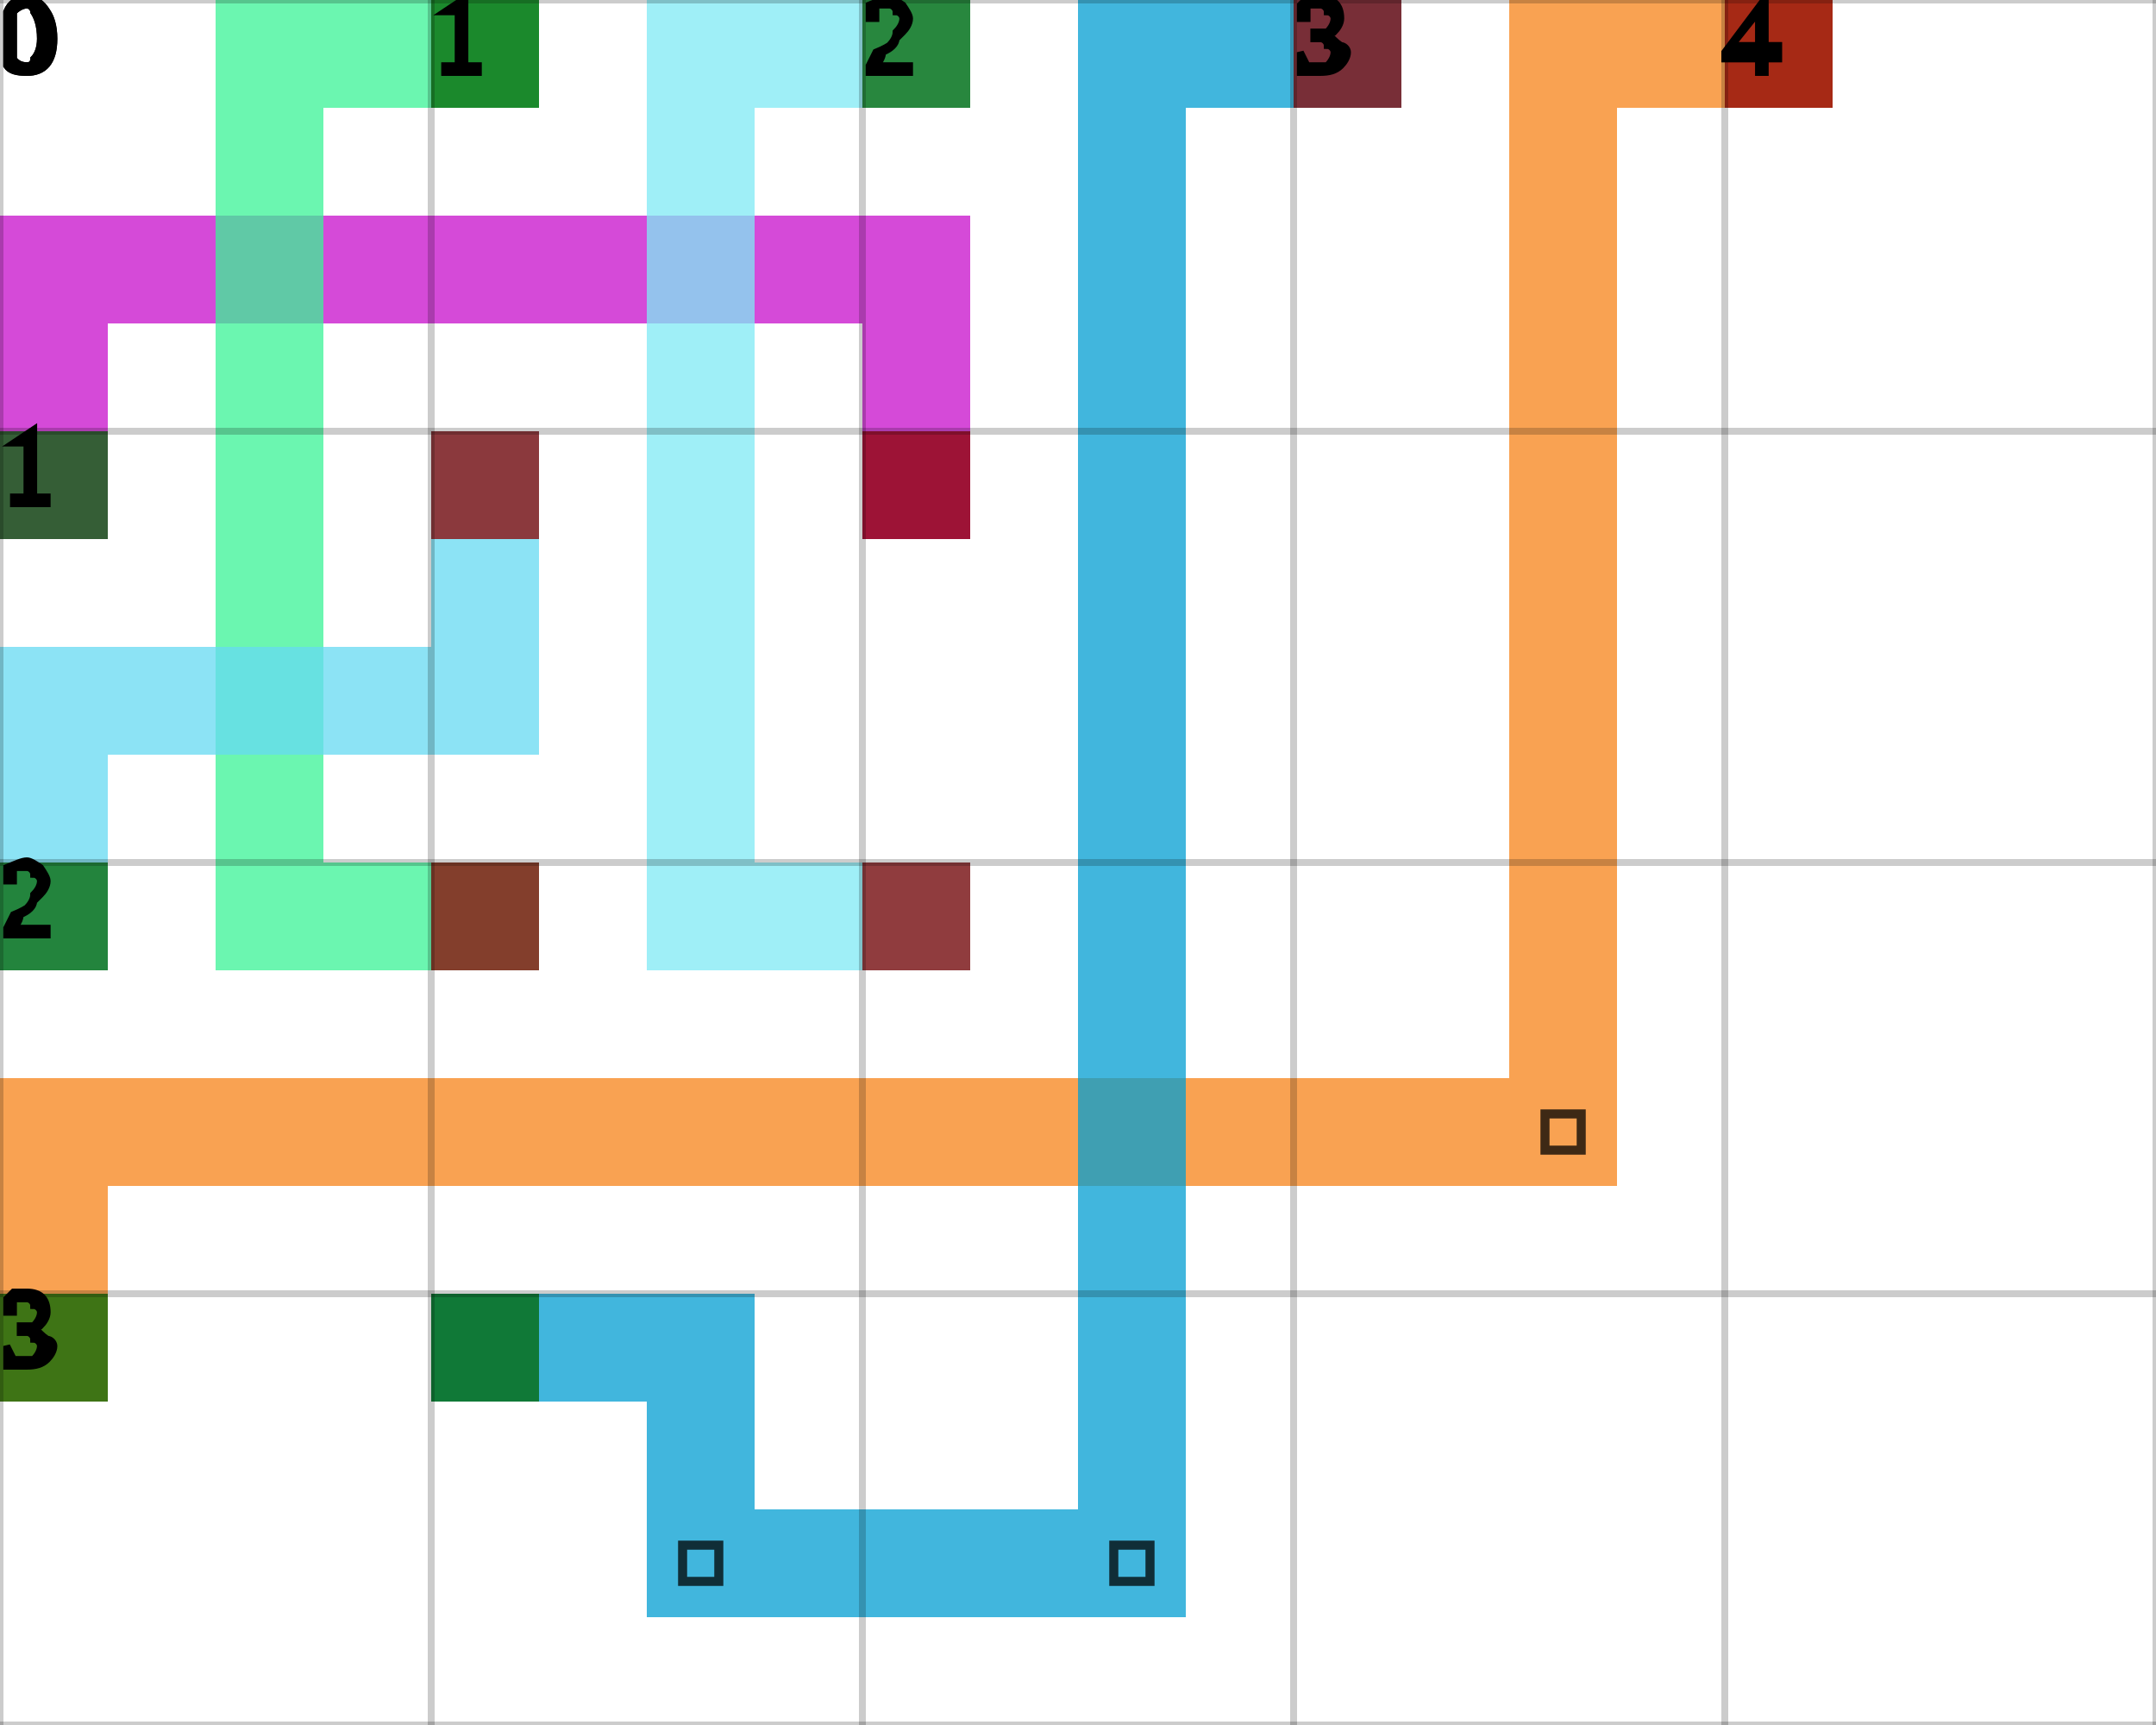
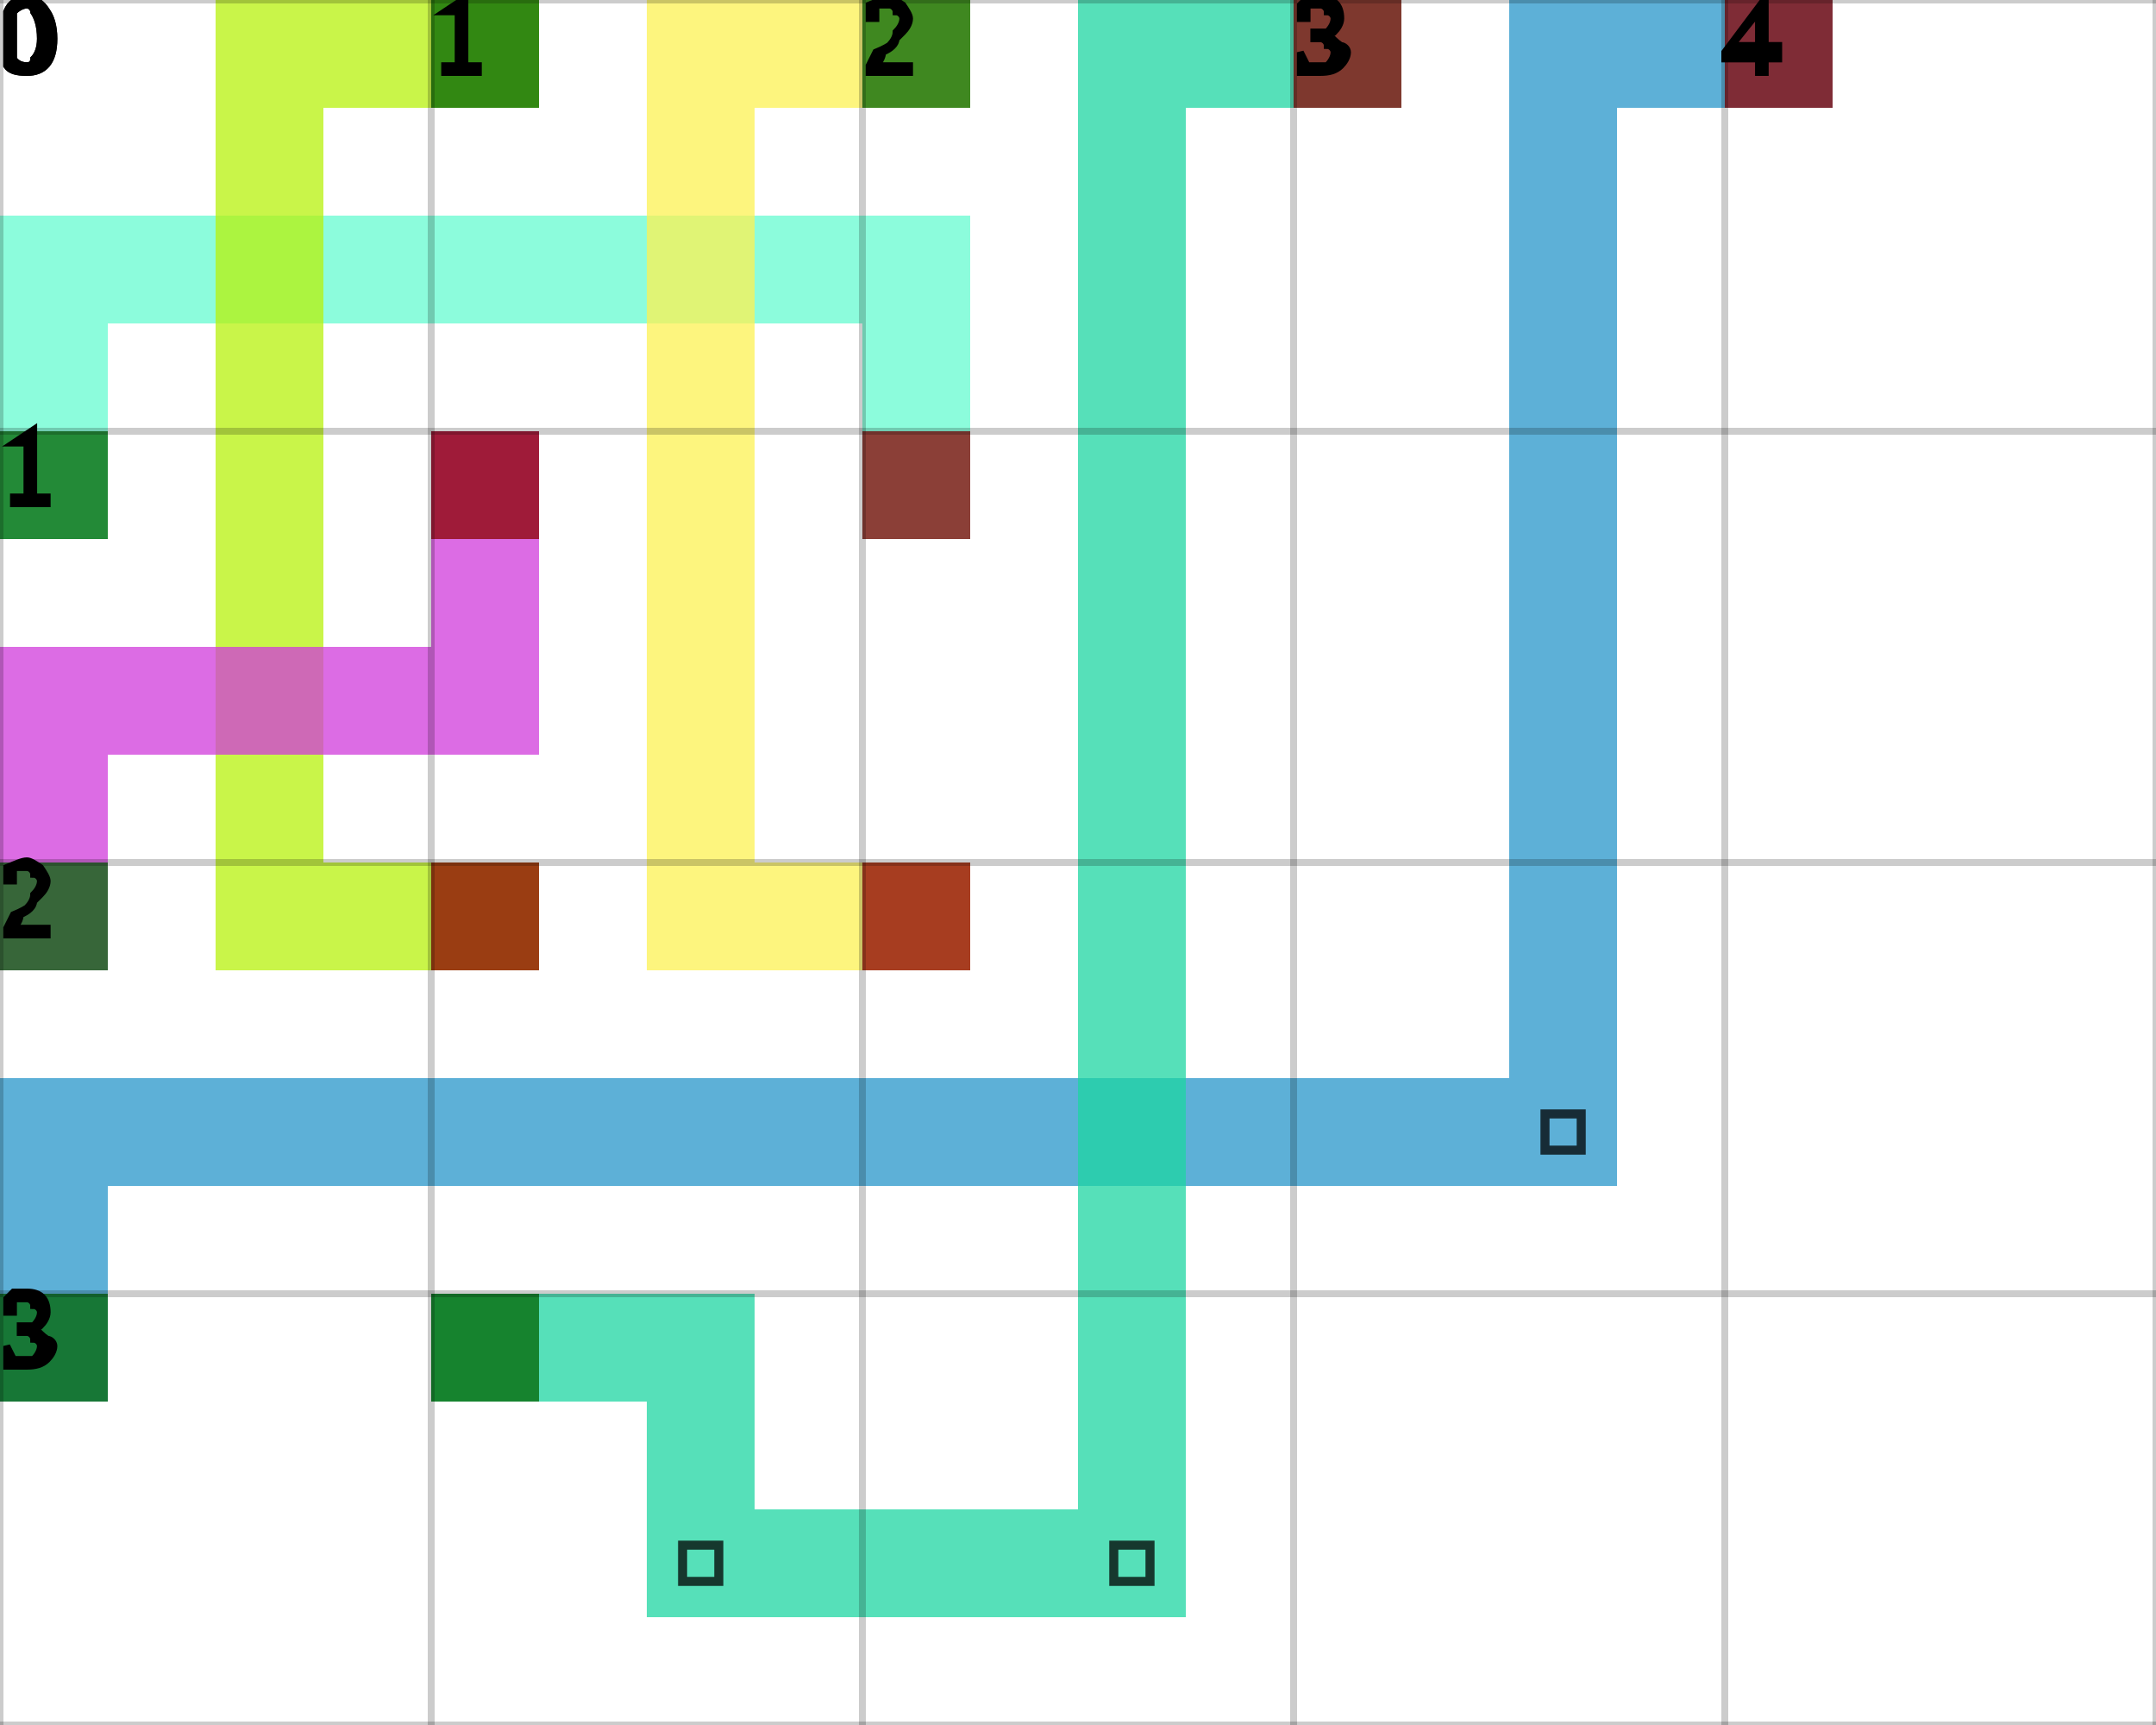
<svg xmlns="http://www.w3.org/2000/svg" height="100%" viewBox="0 0 5 4" width="100%" background-color="none">
-   <path d="M 0.25 1.25 L 0 1.25 L 0 0.5 L 0.25 0.5 Z" fill="#C70ECB" opacity="0.75" stroke="transparent" stroke-width="0.5" />
-   <path d="M 0.25 0.75 L 2.25 0.75 L 2.25 0.5 L 0.25 0.5 Z" fill="#C70ECB" opacity="0.75" stroke="transparent" stroke-width="0.5" />
-   <path d="M 2.25 0.75 L 2 0.75 L 2 1.25 L 2.25 1.25 Z" fill="#C70ECB" opacity="0.75" stroke="transparent" stroke-width="0.5" />
+   <path d="M 0.25 1.25 L 0 1.25 L 0 0.5 L 0.25 0.5 Z" fill="#65FBD0" opacity="0.75" stroke="transparent" stroke-width="0.5" />
+   <path d="M 0.25 0.75 L 2.25 0.75 L 2.25 0.5 L 0.25 0.5 Z" fill="#65FBD0" opacity="0.75" stroke="transparent" stroke-width="0.5" />
+   <path d="M 2.25 0.75 L 2 0.75 L 2 1.25 L 2.25 1.25 Z" fill="#65FBD0" opacity="0.75" stroke="transparent" stroke-width="0.5" />
  <rect fill="darkGreen" height="0.25" opacity="0.75" stroke="transparent" stroke-width="0.5" width="0.25" x="0" y="1" />
  <rect fill="darkRed" height="0.25" opacity="0.75" stroke="transparent" stroke-width="0.5" width="0.25" x="2" y="1" />
-   <path d="M 1.25 0.25 L 0.5 0.25 L 0.5 0 L 1.25 0 Z" fill="#3AF395" opacity="0.75" stroke="transparent" stroke-width="0.5" />
-   <path d="M 0.75 0.25 L 0.5 0.25 L 0.5 2.25 L 0.75 2.25 Z" fill="#3AF395" opacity="0.75" stroke="transparent" stroke-width="0.5" />
-   <path d="M 0.75 2.25 L 1.25 2.25 L 1.25 2 L 0.75 2 Z" fill="#3AF395" opacity="0.75" stroke="transparent" stroke-width="0.5" />
+   <path d="M 1.25 0.25 L 0.5 0.25 L 0.5 0 L 1.25 0 Z" fill="#B7F10C" opacity="0.75" stroke="transparent" stroke-width="0.5" />
+   <path d="M 0.75 0.25 L 0.5 0.25 L 0.5 2.25 L 0.75 2.25 Z" fill="#B7F10C" opacity="0.75" stroke="transparent" stroke-width="0.5" />
+   <path d="M 0.75 2.25 L 1.25 2.25 L 1.25 2 L 0.75 2 Z" fill="#B7F10C" opacity="0.75" stroke="transparent" stroke-width="0.5" />
  <rect fill="darkGreen" height="0.25" opacity="0.75" stroke="transparent" stroke-width="0.5" width="0.25" x="1" y="0" />
  <rect fill="darkRed" height="0.25" opacity="0.75" stroke="transparent" stroke-width="0.5" width="0.25" x="1" y="2" />
-   <path d="M 2.25 0.25 L 1.5 0.25 L 1.5 0 L 2.25 0 Z" fill="#7FE9F4" opacity="0.75" stroke="transparent" stroke-width="0.5" />
-   <path d="M 1.75 0.25 L 1.5 0.25 L 1.5 2.25 L 1.75 2.25 Z" fill="#7FE9F4" opacity="0.75" stroke="transparent" stroke-width="0.5" />
-   <path d="M 1.75 2.25 L 2.25 2.25 L 2.25 2 L 1.75 2 Z" fill="#7FE9F4" opacity="0.75" stroke="transparent" stroke-width="0.5" />
+   <path d="M 2.25 0.25 L 1.5 0.25 L 1.5 0 L 2.25 0 Z" fill="#FCF153" opacity="0.75" stroke="transparent" stroke-width="0.5" />
+   <path d="M 1.75 0.25 L 1.5 0.25 L 1.5 2.25 L 1.75 2.25 Z" fill="#FCF153" opacity="0.75" stroke="transparent" stroke-width="0.5" />
+   <path d="M 1.75 2.25 L 2.25 2.25 L 2.25 2 L 1.75 2 Z" fill="#FCF153" opacity="0.75" stroke="transparent" stroke-width="0.5" />
  <rect fill="darkGreen" height="0.25" opacity="0.75" stroke="transparent" stroke-width="0.5" width="0.25" x="2" y="0" />
  <rect fill="darkRed" height="0.25" opacity="0.75" stroke="transparent" stroke-width="0.5" width="0.25" x="2" y="2" />
-   <path d="M 0.25 2.25 L 0 2.25 L 0 1.5 L 0.25 1.5 Z" fill="#66D9F1" opacity="0.75" stroke="transparent" stroke-width="0.5" />
-   <path d="M 0.25 1.75 L 1.25 1.75 L 1.25 1.5 L 0.25 1.5 Z" fill="#66D9F1" opacity="0.75" stroke="transparent" stroke-width="0.5" />
-   <path d="M 1.25 1.5 L 1 1.5 L 1 1 L 1.25 1 Z" fill="#66D9F1" opacity="0.75" stroke="transparent" stroke-width="0.5" />
+   <path d="M 0.25 2.25 L 0 2.25 L 0 1.5 L 0.25 1.5 Z" fill="#D03BDB" opacity="0.75" stroke="transparent" stroke-width="0.5" />
+   <path d="M 0.25 1.75 L 1.25 1.75 L 1.25 1.5 L 0.25 1.5 Z" fill="#D03BDB" opacity="0.75" stroke="transparent" stroke-width="0.5" />
+   <path d="M 1.25 1.5 L 1 1.5 L 1 1 L 1.25 1 Z" fill="#D03BDB" opacity="0.75" stroke="transparent" stroke-width="0.5" />
  <rect fill="darkGreen" height="0.25" opacity="0.75" stroke="transparent" stroke-width="0.5" width="0.25" x="0" y="2" />
  <rect fill="darkRed" height="0.25" opacity="0.75" stroke="transparent" stroke-width="0.5" width="0.25" x="1" y="1" />
-   <path d="M 0.25 3.25 L 0 3.25 L 0 2.5 L 0.25 2.5 Z" fill="#F78318" opacity="0.75" stroke="transparent" stroke-width="0.5" />
-   <path d="M 0.25 2.75 L 3.75 2.75 L 3.75 2.5 L 0.25 2.5 Z" fill="#F78318" opacity="0.75" stroke="transparent" stroke-width="0.5" />
-   <path d="M 3.75 2.5 L 3.5 2.5 L 3.5 0 L 3.75 0 Z" fill="#F78318" opacity="0.75" stroke="transparent" stroke-width="0.5" />
+   <path d="M 0.25 3.25 L 0 3.25 L 0 2.5 L 0.25 2.5 Z" fill="#2796C9" opacity="0.75" stroke="transparent" stroke-width="0.5" />
+   <path d="M 0.25 2.75 L 3.75 2.75 L 3.75 2.5 L 0.25 2.5 Z" fill="#2796C9" opacity="0.75" stroke="transparent" stroke-width="0.5" />
+   <path d="M 3.75 2.5 L 3.5 2.5 L 3.5 0 L 3.75 0 Z" fill="#2796C9" opacity="0.75" stroke="transparent" stroke-width="0.5" />
  <path d="M 3.583 2.583 L 3.667 2.583 L 3.667 2.667 L 3.583 2.667 Z" fill="transparent" opacity="0.75" stroke="black" stroke-width="0.021" />
-   <path d="M 3.75 0.25 L 4.25 0.25 L 4.25 0 L 3.75 0 Z" fill="#F78318" opacity="0.75" stroke="transparent" stroke-width="0.5" />
+   <path d="M 3.75 0.25 L 4.25 0.25 L 4.25 0 L 3.75 0 Z" fill="#2796C9" opacity="0.75" stroke="transparent" stroke-width="0.5" />
  <rect fill="darkGreen" height="0.25" opacity="0.75" stroke="transparent" stroke-width="0.5" width="0.25" x="0" y="3" />
  <rect fill="darkRed" height="0.25" opacity="0.75" stroke="transparent" stroke-width="0.5" width="0.25" x="4" y="0" />
-   <path d="M 1 3.25 L 1.75 3.25 L 1.75 3 L 1 3 Z" fill="#019ED1" opacity="0.75" stroke="transparent" stroke-width="0.5" />
-   <path d="M 1.75 3.25 L 1.5 3.25 L 1.5 3.75 L 1.75 3.75 Z" fill="#019ED1" opacity="0.75" stroke="transparent" stroke-width="0.5" />
-   <path d="M 1.75 3.75 L 2.75 3.75 L 2.75 3.5 L 1.75 3.5 Z" fill="#019ED1" opacity="0.75" stroke="transparent" stroke-width="0.5" />
+   <path d="M 1 3.25 L 1.75 3.25 L 1.75 3 L 1 3 Z" fill="#1ED6A2" opacity="0.75" stroke="transparent" stroke-width="0.5" />
+   <path d="M 1.75 3.25 L 1.5 3.25 L 1.5 3.75 L 1.75 3.75 Z" fill="#1ED6A2" opacity="0.75" stroke="transparent" stroke-width="0.5" />
+   <path d="M 1.75 3.75 L 2.75 3.75 L 2.75 3.5 L 1.75 3.5 Z" fill="#1ED6A2" opacity="0.75" stroke="transparent" stroke-width="0.5" />
  <path d="M 1.583 3.583 L 1.667 3.583 L 1.667 3.667 L 1.583 3.667 Z" fill="transparent" opacity="0.75" stroke="black" stroke-width="0.021" />
-   <path d="M 2.75 3.5 L 2.5 3.5 L 2.5 0 L 2.75 0 Z" fill="#019ED1" opacity="0.75" stroke="transparent" stroke-width="0.5" />
+   <path d="M 2.75 3.5 L 2.5 3.5 L 2.5 0 L 2.75 0 Z" fill="#1ED6A2" opacity="0.75" stroke="transparent" stroke-width="0.5" />
  <path d="M 2.583 3.583 L 2.667 3.583 L 2.667 3.667 L 2.583 3.667 Z" fill="transparent" opacity="0.75" stroke="black" stroke-width="0.021" />
-   <path d="M 2.75 0.25 L 3.25 0.25 L 3.25 0 L 2.75 0 Z" fill="#019ED1" opacity="0.75" stroke="transparent" stroke-width="0.5" />
+   <path d="M 2.75 0.25 L 3.25 0.25 L 3.25 0 L 2.75 0 Z" fill="#1ED6A2" opacity="0.75" stroke="transparent" stroke-width="0.5" />
  <rect fill="darkGreen" height="0.25" opacity="0.75" stroke="transparent" stroke-width="0.5" width="0.25" x="1" y="3" />
  <rect fill="darkRed" height="0.25" opacity="0.75" stroke="transparent" stroke-width="0.5" width="0.25" x="3" y="0" />
  <line dominant-baseline="hanging" fill="transparent" font-size="0.25" opacity="0.2" stroke="black" stroke-width="0.016" text-anchor="start" x1="0" x2="0" y1="0" y2="4" />
  <text dominant-baseline="hanging" fill="black" font-size="0.25" opacity="1" stroke="black" stroke-width="0.016" text-anchor="start" x="0" y="0">0</text>
  <line dominant-baseline="hanging" fill="transparent" font-size="0.25" opacity="0.2" stroke="black" stroke-width="0.016" text-anchor="start" x1="1" x2="1" y1="0" y2="4" />
  <text dominant-baseline="hanging" fill="black" font-size="0.25" opacity="1" stroke="black" stroke-width="0.016" text-anchor="start" x="1" y="0">1</text>
  <line dominant-baseline="hanging" fill="transparent" font-size="0.25" opacity="0.2" stroke="black" stroke-width="0.016" text-anchor="start" x1="2" x2="2" y1="0" y2="4" />
  <text dominant-baseline="hanging" fill="black" font-size="0.25" opacity="1" stroke="black" stroke-width="0.016" text-anchor="start" x="2" y="0">2</text>
  <line dominant-baseline="hanging" fill="transparent" font-size="0.25" opacity="0.2" stroke="black" stroke-width="0.016" text-anchor="start" x1="3" x2="3" y1="0" y2="4" />
  <text dominant-baseline="hanging" fill="black" font-size="0.25" opacity="1" stroke="black" stroke-width="0.016" text-anchor="start" x="3" y="0">3</text>
  <line dominant-baseline="hanging" fill="transparent" font-size="0.25" opacity="0.2" stroke="black" stroke-width="0.016" text-anchor="start" x1="4" x2="4" y1="0" y2="4" />
  <text dominant-baseline="hanging" fill="black" font-size="0.25" opacity="1" stroke="black" stroke-width="0.016" text-anchor="start" x="4" y="0">4</text>
  <line dominant-baseline="hanging" fill="transparent" font-size="0.25" opacity="0.2" stroke="black" stroke-width="0.016" text-anchor="start" x1="5" x2="5" y1="0" y2="4" />
  <line dominant-baseline="hanging" fill="transparent" font-size="0.25" opacity="0.2" stroke="black" stroke-width="0.016" text-anchor="start" x1="0" x2="5" y1="0" y2="0" />
  <text dominant-baseline="hanging" fill="black" font-size="0.25" opacity="1" stroke="black" stroke-width="0.016" text-anchor="start" x="0" y="0">0</text>
  <line dominant-baseline="hanging" fill="transparent" font-size="0.25" opacity="0.2" stroke="black" stroke-width="0.016" text-anchor="start" x1="0" x2="5" y1="1" y2="1" />
  <text dominant-baseline="hanging" fill="black" font-size="0.25" opacity="1" stroke="black" stroke-width="0.016" text-anchor="start" x="0" y="1">1</text>
  <line dominant-baseline="hanging" fill="transparent" font-size="0.25" opacity="0.2" stroke="black" stroke-width="0.016" text-anchor="start" x1="0" x2="5" y1="2" y2="2" />
  <text dominant-baseline="hanging" fill="black" font-size="0.25" opacity="1" stroke="black" stroke-width="0.016" text-anchor="start" x="0" y="2">2</text>
  <line dominant-baseline="hanging" fill="transparent" font-size="0.25" opacity="0.2" stroke="black" stroke-width="0.016" text-anchor="start" x1="0" x2="5" y1="3" y2="3" />
  <text dominant-baseline="hanging" fill="black" font-size="0.25" opacity="1" stroke="black" stroke-width="0.016" text-anchor="start" x="0" y="3">3</text>
  <line dominant-baseline="hanging" fill="transparent" font-size="0.25" opacity="0.2" stroke="black" stroke-width="0.016" text-anchor="start" x1="0" x2="5" y1="4" y2="4" />
</svg>
